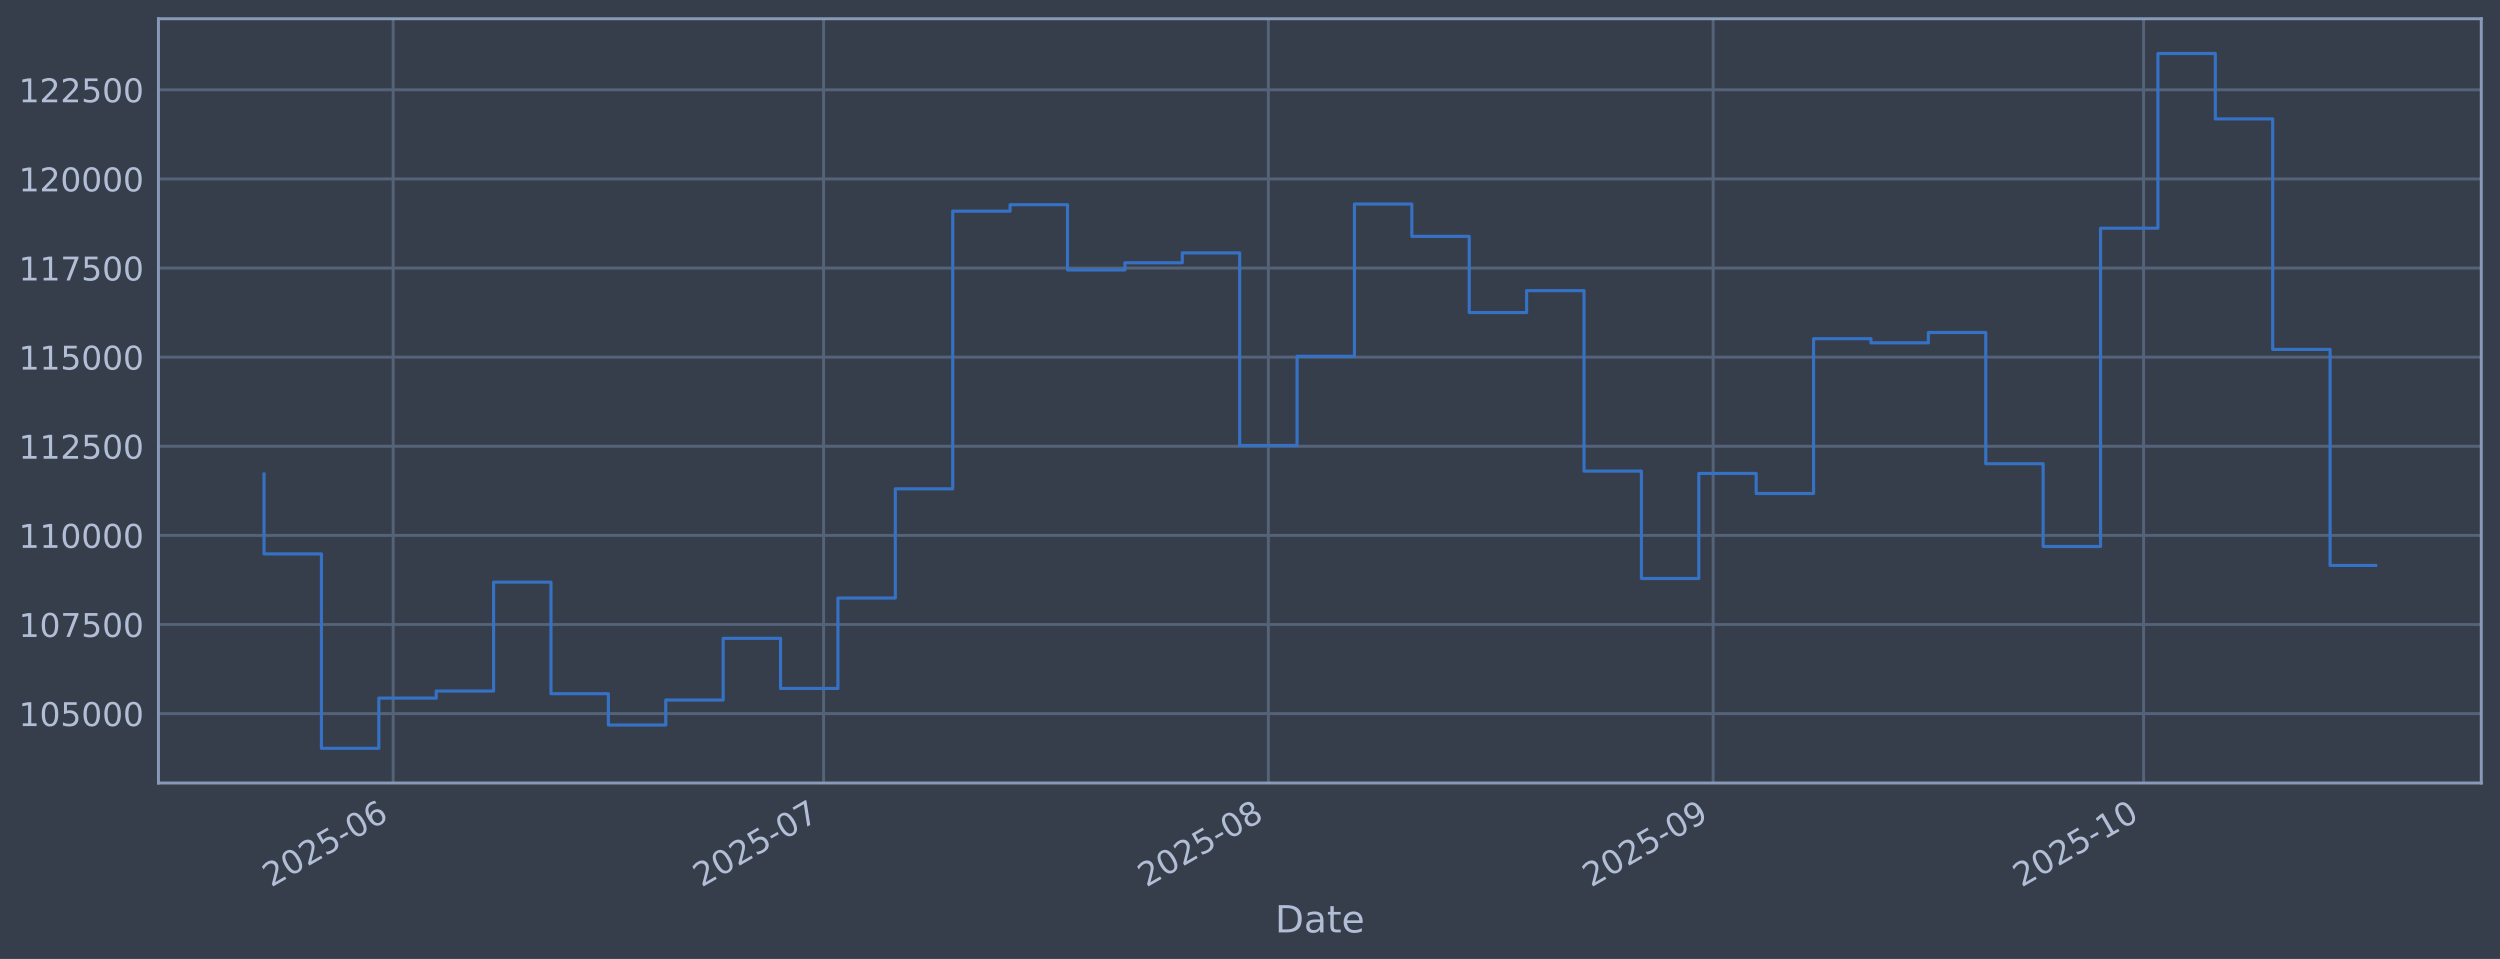
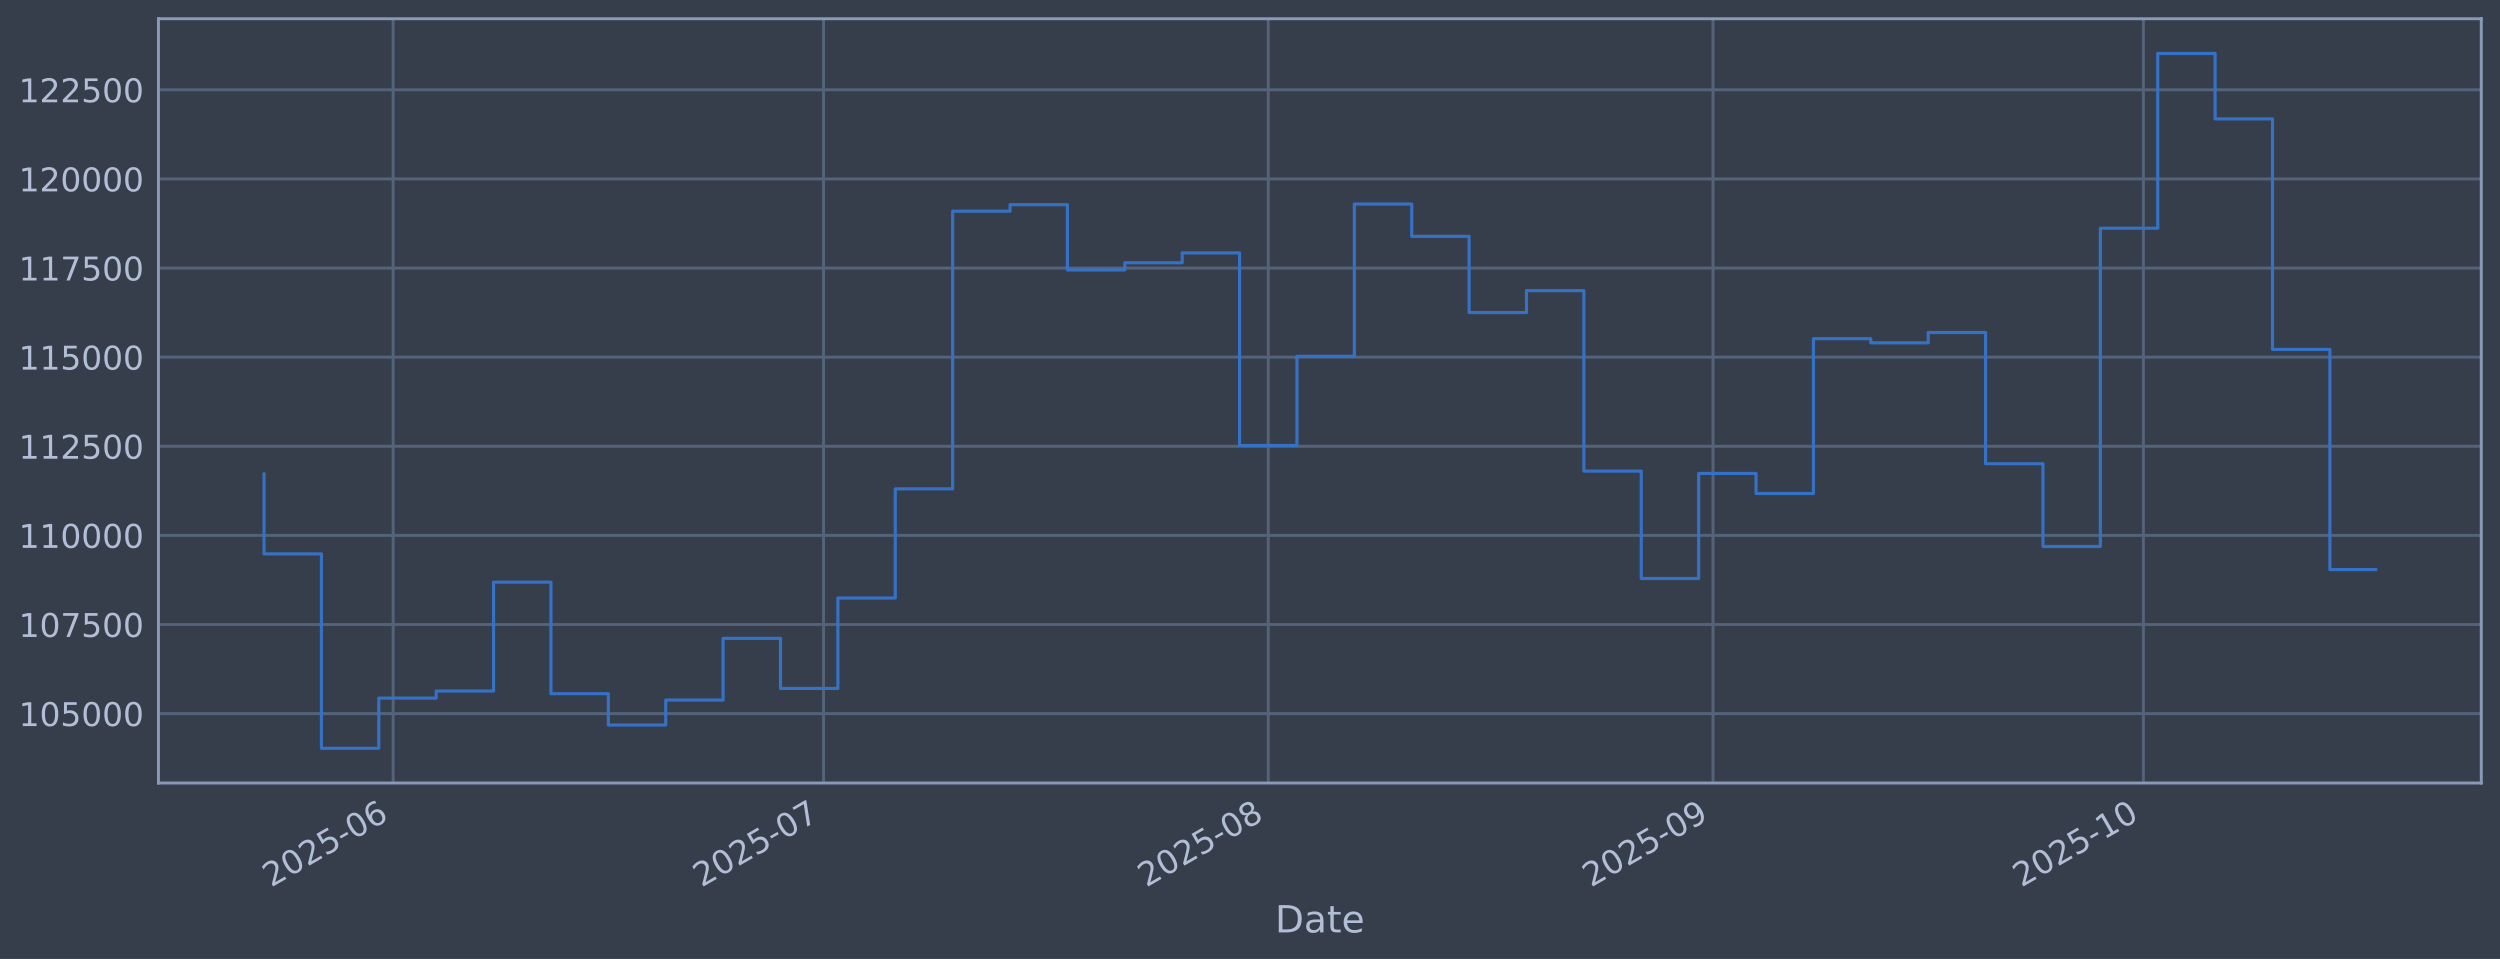
<svg xmlns="http://www.w3.org/2000/svg" xmlns:xlink="http://www.w3.org/1999/xlink" width="960.9pt" height="368.58pt" viewBox="0 0 960.9 368.58" version="1.1">
  <defs>
    <style type="text/css">*{stroke-linejoin: round; stroke-linecap: butt}</style>
  </defs>
  <g id="figure_1">
    <g id="patch_1">
      <path d="M 0 368.58  L 960.9 368.58  L 960.9 0  L 0 0  z " style="fill: #373e4b" />
    </g>
    <g id="axes_1">
      <g id="patch_2">
        <path d="M 60.901 300.96  L 953.701 300.96  L 953.701 7.2  L 60.901 7.2  z " style="fill: #373e4b" />
      </g>
      <g id="matplotlib.axis_1">
        <g id="xtick_1">
          <g id="line2d_1">
-             <path d="M 151.114 300.96  L 151.114 7.2  " clip-path="url(#pe8c4d9685b)" style="fill: none; stroke: #546379; stroke-width: 1.12; stroke-linecap: square" />
+             <path d="M 151.109 300.96  L 151.109 7.2  " clip-path="url(#p7c02b1a2a0)" style="fill: none; stroke: #546379; stroke-width: 1.12; stroke-linecap: square" />
          </g>
          <g id="line2d_2" />
          <g id="text_1">
-             <g style="fill: #b1bed6" transform="translate(104.2111 341.1745) rotate(-30) scale(0.126 -0.126)">
+             <g style="fill: #b1bed6" transform="translate(104.2061 341.1745) rotate(-30) scale(0.126 -0.126)">
              <defs>
                <path id="DejaVuSans-32" d="M 1228 531  L 3431 531  L 3431 0  L 469 0  L 469 531  Q 828 903 1448 1529  Q 2069 2156 2228 2338  Q 2531 2678 2651 2914  Q 2772 3150 2772 3378  Q 2772 3750 2511 3984  Q 2250 4219 1831 4219  Q 1534 4219 1204 4116  Q 875 4013 500 3803  L 500 4441  Q 881 4594 1212 4672  Q 1544 4750 1819 4750  Q 2544 4750 2975 4387  Q 3406 4025 3406 3419  Q 3406 3131 3298 2873  Q 3191 2616 2906 2266  Q 2828 2175 2409 1742  Q 1991 1309 1228 531  z " transform="scale(0.015625)" />
                <path id="DejaVuSans-30" d="M 2034 4250  Q 1547 4250 1301 3770  Q 1056 3291 1056 2328  Q 1056 1369 1301 889  Q 1547 409 2034 409  Q 2525 409 2770 889  Q 3016 1369 3016 2328  Q 3016 3291 2770 3770  Q 2525 4250 2034 4250  z M 2034 4750  Q 2819 4750 3233 4129  Q 3647 3509 3647 2328  Q 3647 1150 3233 529  Q 2819 -91 2034 -91  Q 1250 -91 836 529  Q 422 1150 422 2328  Q 422 3509 836 4129  Q 1250 4750 2034 4750  z " transform="scale(0.015625)" />
                <path id="DejaVuSans-35" d="M 691 4666  L 3169 4666  L 3169 4134  L 1269 4134  L 1269 2991  Q 1406 3038 1543 3061  Q 1681 3084 1819 3084  Q 2600 3084 3056 2656  Q 3513 2228 3513 1497  Q 3513 744 3044 326  Q 2575 -91 1722 -91  Q 1428 -91 1123 -41  Q 819 9 494 109  L 494 744  Q 775 591 1075 516  Q 1375 441 1709 441  Q 2250 441 2565 725  Q 2881 1009 2881 1497  Q 2881 1984 2565 2268  Q 2250 2553 1709 2553  Q 1456 2553 1204 2497  Q 953 2441 691 2322  L 691 4666  z " transform="scale(0.015625)" />
                <path id="DejaVuSans-2d" d="M 313 2009  L 1997 2009  L 1997 1497  L 313 1497  L 313 2009  z " transform="scale(0.015625)" />
                <path id="DejaVuSans-36" d="M 2113 2584  Q 1688 2584 1439 2293  Q 1191 2003 1191 1497  Q 1191 994 1439 701  Q 1688 409 2113 409  Q 2538 409 2786 701  Q 3034 994 3034 1497  Q 3034 2003 2786 2293  Q 2538 2584 2113 2584  z M 3366 4563  L 3366 3988  Q 3128 4100 2886 4159  Q 2644 4219 2406 4219  Q 1781 4219 1451 3797  Q 1122 3375 1075 2522  Q 1259 2794 1537 2939  Q 1816 3084 2150 3084  Q 2853 3084 3261 2657  Q 3669 2231 3669 1497  Q 3669 778 3244 343  Q 2819 -91 2113 -91  Q 1303 -91 875 529  Q 447 1150 447 2328  Q 447 3434 972 4092  Q 1497 4750 2381 4750  Q 2619 4750 2861 4703  Q 3103 4656 3366 4563  z " transform="scale(0.015625)" />
              </defs>
              <use xlink:href="#DejaVuSans-32" />
              <use xlink:href="#DejaVuSans-30" transform="translate(63.62305 0)" />
              <use xlink:href="#DejaVuSans-32" transform="translate(127.2461 0)" />
              <use xlink:href="#DejaVuSans-35" transform="translate(190.8691 0)" />
              <use xlink:href="#DejaVuSans-2d" transform="translate(254.4922 0)" />
              <use xlink:href="#DejaVuSans-30" transform="translate(290.5762 0)" />
              <use xlink:href="#DejaVuSans-36" transform="translate(354.1992 0)" />
            </g>
          </g>
        </g>
        <g id="xtick_2">
          <g id="line2d_3">
-             <path d="M 316.554 300.96  L 316.554 7.2  " clip-path="url(#pe8c4d9685b)" style="fill: none; stroke: #546379; stroke-width: 1.12; stroke-linecap: square" />
+             <path d="M 316.533 300.96  L 316.533 7.2  " clip-path="url(#p7c02b1a2a0)" style="fill: none; stroke: #546379; stroke-width: 1.12; stroke-linecap: square" />
          </g>
          <g id="line2d_4" />
          <g id="text_2">
-             <g style="fill: #b1bed6" transform="translate(269.6511 341.1745) rotate(-30) scale(0.126 -0.126)">
+             <g style="fill: #b1bed6" transform="translate(269.6298 341.1745) rotate(-30) scale(0.126 -0.126)">
              <defs>
                <path id="DejaVuSans-37" d="M 525 4666  L 3525 4666  L 3525 4397  L 1831 0  L 1172 0  L 2766 4134  L 525 4134  L 525 4666  z " transform="scale(0.015625)" />
              </defs>
              <use xlink:href="#DejaVuSans-32" />
              <use xlink:href="#DejaVuSans-30" transform="translate(63.62305 0)" />
              <use xlink:href="#DejaVuSans-32" transform="translate(127.2461 0)" />
              <use xlink:href="#DejaVuSans-35" transform="translate(190.8691 0)" />
              <use xlink:href="#DejaVuSans-2d" transform="translate(254.4922 0)" />
              <use xlink:href="#DejaVuSans-30" transform="translate(290.5762 0)" />
              <use xlink:href="#DejaVuSans-37" transform="translate(354.1992 0)" />
            </g>
          </g>
        </g>
        <g id="xtick_3">
          <g id="line2d_5">
-             <path d="M 487.509 300.96  L 487.509 7.2  " clip-path="url(#pe8c4d9685b)" style="fill: none; stroke: #546379; stroke-width: 1.12; stroke-linecap: square" />
+             <path d="M 487.471 300.96  L 487.471 7.2  " clip-path="url(#p7c02b1a2a0)" style="fill: none; stroke: #546379; stroke-width: 1.12; stroke-linecap: square" />
          </g>
          <g id="line2d_6" />
          <g id="text_3">
-             <g style="fill: #b1bed6" transform="translate(440.6059 341.1745) rotate(-30) scale(0.126 -0.126)">
+             <g style="fill: #b1bed6" transform="translate(440.5676 341.1745) rotate(-30) scale(0.126 -0.126)">
              <defs>
                <path id="DejaVuSans-38" d="M 2034 2216  Q 1584 2216 1326 1975  Q 1069 1734 1069 1313  Q 1069 891 1326 650  Q 1584 409 2034 409  Q 2484 409 2743 651  Q 3003 894 3003 1313  Q 3003 1734 2745 1975  Q 2488 2216 2034 2216  z M 1403 2484  Q 997 2584 770 2862  Q 544 3141 544 3541  Q 544 4100 942 4425  Q 1341 4750 2034 4750  Q 2731 4750 3128 4425  Q 3525 4100 3525 3541  Q 3525 3141 3298 2862  Q 3072 2584 2669 2484  Q 3125 2378 3379 2068  Q 3634 1759 3634 1313  Q 3634 634 3220 271  Q 2806 -91 2034 -91  Q 1263 -91 848 271  Q 434 634 434 1313  Q 434 1759 690 2068  Q 947 2378 1403 2484  z M 1172 3481  Q 1172 3119 1398 2916  Q 1625 2713 2034 2713  Q 2441 2713 2670 2916  Q 2900 3119 2900 3481  Q 2900 3844 2670 4047  Q 2441 4250 2034 4250  Q 1625 4250 1398 4047  Q 1172 3844 1172 3481  z " transform="scale(0.015625)" />
              </defs>
              <use xlink:href="#DejaVuSans-32" />
              <use xlink:href="#DejaVuSans-30" transform="translate(63.62305 0)" />
              <use xlink:href="#DejaVuSans-32" transform="translate(127.2461 0)" />
              <use xlink:href="#DejaVuSans-35" transform="translate(190.8691 0)" />
              <use xlink:href="#DejaVuSans-2d" transform="translate(254.4922 0)" />
              <use xlink:href="#DejaVuSans-30" transform="translate(290.5762 0)" />
              <use xlink:href="#DejaVuSans-38" transform="translate(354.1992 0)" />
            </g>
          </g>
        </g>
        <g id="xtick_4">
          <g id="line2d_7">
-             <path d="M 658.464 300.96  L 658.464 7.2  " clip-path="url(#pe8c4d9685b)" style="fill: none; stroke: #546379; stroke-width: 1.12; stroke-linecap: square" />
+             <path d="M 658.409 300.96  L 658.409 7.2  " clip-path="url(#p7c02b1a2a0)" style="fill: none; stroke: #546379; stroke-width: 1.12; stroke-linecap: square" />
          </g>
          <g id="line2d_8" />
          <g id="text_4">
-             <g style="fill: #b1bed6" transform="translate(611.5606 341.1745) rotate(-30) scale(0.126 -0.126)">
+             <g style="fill: #b1bed6" transform="translate(611.5054 341.1745) rotate(-30) scale(0.126 -0.126)">
              <defs>
                <path id="DejaVuSans-39" d="M 703 97  L 703 672  Q 941 559 1184 500  Q 1428 441 1663 441  Q 2288 441 2617 861  Q 2947 1281 2994 2138  Q 2813 1869 2534 1725  Q 2256 1581 1919 1581  Q 1219 1581 811 2004  Q 403 2428 403 3163  Q 403 3881 828 4315  Q 1253 4750 1959 4750  Q 2769 4750 3195 4129  Q 3622 3509 3622 2328  Q 3622 1225 3098 567  Q 2575 -91 1691 -91  Q 1453 -91 1209 -44  Q 966 3 703 97  z M 1959 2075  Q 2384 2075 2632 2365  Q 2881 2656 2881 3163  Q 2881 3666 2632 3958  Q 2384 4250 1959 4250  Q 1534 4250 1286 3958  Q 1038 3666 1038 3163  Q 1038 2656 1286 2365  Q 1534 2075 1959 2075  z " transform="scale(0.015625)" />
              </defs>
              <use xlink:href="#DejaVuSans-32" />
              <use xlink:href="#DejaVuSans-30" transform="translate(63.62305 0)" />
              <use xlink:href="#DejaVuSans-32" transform="translate(127.2461 0)" />
              <use xlink:href="#DejaVuSans-35" transform="translate(190.8691 0)" />
              <use xlink:href="#DejaVuSans-2d" transform="translate(254.4922 0)" />
              <use xlink:href="#DejaVuSans-30" transform="translate(290.5762 0)" />
              <use xlink:href="#DejaVuSans-39" transform="translate(354.1992 0)" />
            </g>
          </g>
        </g>
        <g id="xtick_5">
          <g id="line2d_9">
-             <path d="M 823.904 300.96  L 823.904 7.2  " clip-path="url(#pe8c4d9685b)" style="fill: none; stroke: #546379; stroke-width: 1.12; stroke-linecap: square" />
+             <path d="M 823.832 300.96  L 823.832 7.2  " clip-path="url(#p7c02b1a2a0)" style="fill: none; stroke: #546379; stroke-width: 1.12; stroke-linecap: square" />
          </g>
          <g id="line2d_10" />
          <g id="text_5">
-             <g style="fill: #b1bed6" transform="translate(777.0007 341.1745) rotate(-30) scale(0.126 -0.126)">
+             <g style="fill: #b1bed6" transform="translate(776.929 341.1745) rotate(-30) scale(0.126 -0.126)">
              <defs>
                <path id="DejaVuSans-31" d="M 794 531  L 1825 531  L 1825 4091  L 703 3866  L 703 4441  L 1819 4666  L 2450 4666  L 2450 531  L 3481 531  L 3481 0  L 794 0  L 794 531  z " transform="scale(0.015625)" />
              </defs>
              <use xlink:href="#DejaVuSans-32" />
              <use xlink:href="#DejaVuSans-30" transform="translate(63.62305 0)" />
              <use xlink:href="#DejaVuSans-32" transform="translate(127.2461 0)" />
              <use xlink:href="#DejaVuSans-35" transform="translate(190.8691 0)" />
              <use xlink:href="#DejaVuSans-2d" transform="translate(254.4922 0)" />
              <use xlink:href="#DejaVuSans-31" transform="translate(290.5762 0)" />
              <use xlink:href="#DejaVuSans-30" transform="translate(354.1992 0)" />
            </g>
          </g>
        </g>
        <g id="text_6">
          <g style="fill: #b1bed6" transform="translate(490.0914 358.3856) scale(0.144 -0.144)">
            <defs>
              <path id="DejaVuSans-44" d="M 1259 4147  L 1259 519  L 2022 519  Q 2988 519 3436 956  Q 3884 1394 3884 2338  Q 3884 3275 3436 3711  Q 2988 4147 2022 4147  L 1259 4147  z M 628 4666  L 1925 4666  Q 3281 4666 3915 4102  Q 4550 3538 4550 2338  Q 4550 1131 3912 565  Q 3275 0 1925 0  L 628 0  L 628 4666  z " transform="scale(0.015625)" />
              <path id="DejaVuSans-61" d="M 2194 1759  Q 1497 1759 1228 1600  Q 959 1441 959 1056  Q 959 750 1161 570  Q 1363 391 1709 391  Q 2188 391 2477 730  Q 2766 1069 2766 1631  L 2766 1759  L 2194 1759  z M 3341 1997  L 3341 0  L 2766 0  L 2766 531  Q 2569 213 2275 61  Q 1981 -91 1556 -91  Q 1019 -91 701 211  Q 384 513 384 1019  Q 384 1609 779 1909  Q 1175 2209 1959 2209  L 2766 2209  L 2766 2266  Q 2766 2663 2505 2880  Q 2244 3097 1772 3097  Q 1472 3097 1187 3025  Q 903 2953 641 2809  L 641 3341  Q 956 3463 1253 3523  Q 1550 3584 1831 3584  Q 2591 3584 2966 3190  Q 3341 2797 3341 1997  z " transform="scale(0.015625)" />
              <path id="DejaVuSans-74" d="M 1172 4494  L 1172 3500  L 2356 3500  L 2356 3053  L 1172 3053  L 1172 1153  Q 1172 725 1289 603  Q 1406 481 1766 481  L 2356 481  L 2356 0  L 1766 0  Q 1100 0 847 248  Q 594 497 594 1153  L 594 3053  L 172 3053  L 172 3500  L 594 3500  L 594 4494  L 1172 4494  z " transform="scale(0.015625)" />
              <path id="DejaVuSans-65" d="M 3597 1894  L 3597 1613  L 953 1613  Q 991 1019 1311 708  Q 1631 397 2203 397  Q 2534 397 2845 478  Q 3156 559 3463 722  L 3463 178  Q 3153 47 2828 -22  Q 2503 -91 2169 -91  Q 1331 -91 842 396  Q 353 884 353 1716  Q 353 2575 817 3079  Q 1281 3584 2069 3584  Q 2775 3584 3186 3129  Q 3597 2675 3597 1894  z M 3022 2063  Q 3016 2534 2758 2815  Q 2500 3097 2075 3097  Q 1594 3097 1305 2825  Q 1016 2553 972 2059  L 3022 2063  z " transform="scale(0.015625)" />
            </defs>
            <use xlink:href="#DejaVuSans-44" />
            <use xlink:href="#DejaVuSans-61" transform="translate(77.00195 0)" />
            <use xlink:href="#DejaVuSans-74" transform="translate(138.2812 0)" />
            <use xlink:href="#DejaVuSans-65" transform="translate(177.4902 0)" />
          </g>
        </g>
      </g>
      <g id="matplotlib.axis_2">
        <g id="ytick_1">
          <g id="line2d_11">
-             <path d="M 60.901 274.286  L 953.701 274.286  " clip-path="url(#pe8c4d9685b)" style="fill: none; stroke: #546379; stroke-width: 1.12; stroke-linecap: square" />
+             <path d="M 60.901 274.286  L 953.701 274.286  " clip-path="url(#p7c02b1a2a0)" style="fill: none; stroke: #546379; stroke-width: 1.12; stroke-linecap: square" />
          </g>
          <g id="line2d_12" />
          <g id="text_7">
            <g style="fill: #b1bed6" transform="translate(7.2 279.0725) scale(0.126 -0.126)">
              <use xlink:href="#DejaVuSans-31" />
              <use xlink:href="#DejaVuSans-30" transform="translate(63.62305 0)" />
              <use xlink:href="#DejaVuSans-35" transform="translate(127.2461 0)" />
              <use xlink:href="#DejaVuSans-30" transform="translate(190.8691 0)" />
              <use xlink:href="#DejaVuSans-30" transform="translate(254.4922 0)" />
              <use xlink:href="#DejaVuSans-30" transform="translate(318.1152 0)" />
            </g>
          </g>
        </g>
        <g id="ytick_2">
          <g id="line2d_13">
-             <path d="M 60.901 240.033  L 953.701 240.033  " clip-path="url(#pe8c4d9685b)" style="fill: none; stroke: #546379; stroke-width: 1.12; stroke-linecap: square" />
+             <path d="M 60.901 240.033  L 953.701 240.033  " clip-path="url(#p7c02b1a2a0)" style="fill: none; stroke: #546379; stroke-width: 1.12; stroke-linecap: square" />
          </g>
          <g id="line2d_14" />
          <g id="text_8">
            <g style="fill: #b1bed6" transform="translate(7.2 244.8204) scale(0.126 -0.126)">
              <use xlink:href="#DejaVuSans-31" />
              <use xlink:href="#DejaVuSans-30" transform="translate(63.62305 0)" />
              <use xlink:href="#DejaVuSans-37" transform="translate(127.2461 0)" />
              <use xlink:href="#DejaVuSans-35" transform="translate(190.8691 0)" />
              <use xlink:href="#DejaVuSans-30" transform="translate(254.4922 0)" />
              <use xlink:href="#DejaVuSans-30" transform="translate(318.1152 0)" />
            </g>
          </g>
        </g>
        <g id="ytick_3">
          <g id="line2d_15">
-             <path d="M 60.901 205.781  L 953.701 205.781  " clip-path="url(#pe8c4d9685b)" style="fill: none; stroke: #546379; stroke-width: 1.12; stroke-linecap: square" />
+             <path d="M 60.901 205.781  L 953.701 205.781  " clip-path="url(#p7c02b1a2a0)" style="fill: none; stroke: #546379; stroke-width: 1.12; stroke-linecap: square" />
          </g>
          <g id="line2d_16" />
          <g id="text_9">
            <g style="fill: #b1bed6" transform="translate(7.2 210.5682) scale(0.126 -0.126)">
              <use xlink:href="#DejaVuSans-31" />
              <use xlink:href="#DejaVuSans-31" transform="translate(63.62305 0)" />
              <use xlink:href="#DejaVuSans-30" transform="translate(127.2461 0)" />
              <use xlink:href="#DejaVuSans-30" transform="translate(190.8691 0)" />
              <use xlink:href="#DejaVuSans-30" transform="translate(254.4922 0)" />
              <use xlink:href="#DejaVuSans-30" transform="translate(318.1152 0)" />
            </g>
          </g>
        </g>
        <g id="ytick_4">
          <g id="line2d_17">
-             <path d="M 60.901 171.529  L 953.701 171.529  " clip-path="url(#pe8c4d9685b)" style="fill: none; stroke: #546379; stroke-width: 1.12; stroke-linecap: square" />
+             <path d="M 60.901 171.529  L 953.701 171.529  " clip-path="url(#p7c02b1a2a0)" style="fill: none; stroke: #546379; stroke-width: 1.12; stroke-linecap: square" />
          </g>
          <g id="line2d_18" />
          <g id="text_10">
            <g style="fill: #b1bed6" transform="translate(7.2 176.316) scale(0.126 -0.126)">
              <use xlink:href="#DejaVuSans-31" />
              <use xlink:href="#DejaVuSans-31" transform="translate(63.62305 0)" />
              <use xlink:href="#DejaVuSans-32" transform="translate(127.2461 0)" />
              <use xlink:href="#DejaVuSans-35" transform="translate(190.8691 0)" />
              <use xlink:href="#DejaVuSans-30" transform="translate(254.4922 0)" />
              <use xlink:href="#DejaVuSans-30" transform="translate(318.1152 0)" />
            </g>
          </g>
        </g>
        <g id="ytick_5">
          <g id="line2d_19">
-             <path d="M 60.901 137.277  L 953.701 137.277  " clip-path="url(#pe8c4d9685b)" style="fill: none; stroke: #546379; stroke-width: 1.12; stroke-linecap: square" />
+             <path d="M 60.901 137.277  L 953.701 137.277  " clip-path="url(#p7c02b1a2a0)" style="fill: none; stroke: #546379; stroke-width: 1.12; stroke-linecap: square" />
          </g>
          <g id="line2d_20" />
          <g id="text_11">
            <g style="fill: #b1bed6" transform="translate(7.2 142.0639) scale(0.126 -0.126)">
              <use xlink:href="#DejaVuSans-31" />
              <use xlink:href="#DejaVuSans-31" transform="translate(63.62305 0)" />
              <use xlink:href="#DejaVuSans-35" transform="translate(127.2461 0)" />
              <use xlink:href="#DejaVuSans-30" transform="translate(190.8691 0)" />
              <use xlink:href="#DejaVuSans-30" transform="translate(254.4922 0)" />
              <use xlink:href="#DejaVuSans-30" transform="translate(318.1152 0)" />
            </g>
          </g>
        </g>
        <g id="ytick_6">
          <g id="line2d_21">
-             <path d="M 60.901 103.025  L 953.701 103.025  " clip-path="url(#pe8c4d9685b)" style="fill: none; stroke: #546379; stroke-width: 1.12; stroke-linecap: square" />
+             <path d="M 60.901 103.025  L 953.701 103.025  " clip-path="url(#p7c02b1a2a0)" style="fill: none; stroke: #546379; stroke-width: 1.12; stroke-linecap: square" />
          </g>
          <g id="line2d_22" />
          <g id="text_12">
            <g style="fill: #b1bed6" transform="translate(7.2 107.8117) scale(0.126 -0.126)">
              <use xlink:href="#DejaVuSans-31" />
              <use xlink:href="#DejaVuSans-31" transform="translate(63.62305 0)" />
              <use xlink:href="#DejaVuSans-37" transform="translate(127.2461 0)" />
              <use xlink:href="#DejaVuSans-35" transform="translate(190.8691 0)" />
              <use xlink:href="#DejaVuSans-30" transform="translate(254.4922 0)" />
              <use xlink:href="#DejaVuSans-30" transform="translate(318.1152 0)" />
            </g>
          </g>
        </g>
        <g id="ytick_7">
          <g id="line2d_23">
-             <path d="M 60.901 68.773  L 953.701 68.773  " clip-path="url(#pe8c4d9685b)" style="fill: none; stroke: #546379; stroke-width: 1.12; stroke-linecap: square" />
+             <path d="M 60.901 68.773  L 953.701 68.773  " clip-path="url(#p7c02b1a2a0)" style="fill: none; stroke: #546379; stroke-width: 1.12; stroke-linecap: square" />
          </g>
          <g id="line2d_24" />
          <g id="text_13">
            <g style="fill: #b1bed6" transform="translate(7.2 73.55953) scale(0.126 -0.126)">
              <use xlink:href="#DejaVuSans-31" />
              <use xlink:href="#DejaVuSans-32" transform="translate(63.62305 0)" />
              <use xlink:href="#DejaVuSans-30" transform="translate(127.2461 0)" />
              <use xlink:href="#DejaVuSans-30" transform="translate(190.8691 0)" />
              <use xlink:href="#DejaVuSans-30" transform="translate(254.4922 0)" />
              <use xlink:href="#DejaVuSans-30" transform="translate(318.1152 0)" />
            </g>
          </g>
        </g>
        <g id="ytick_8">
          <g id="line2d_25">
-             <path d="M 60.901 34.52  L 953.701 34.52  " clip-path="url(#pe8c4d9685b)" style="fill: none; stroke: #546379; stroke-width: 1.12; stroke-linecap: square" />
+             <path d="M 60.901 34.52  L 953.701 34.52  " clip-path="url(#p7c02b1a2a0)" style="fill: none; stroke: #546379; stroke-width: 1.12; stroke-linecap: square" />
          </g>
          <g id="line2d_26" />
          <g id="text_14">
            <g style="fill: #b1bed6" transform="translate(7.2 39.30736) scale(0.126 -0.126)">
              <use xlink:href="#DejaVuSans-31" />
              <use xlink:href="#DejaVuSans-32" transform="translate(63.62305 0)" />
              <use xlink:href="#DejaVuSans-32" transform="translate(127.2461 0)" />
              <use xlink:href="#DejaVuSans-35" transform="translate(190.8691 0)" />
              <use xlink:href="#DejaVuSans-30" transform="translate(254.4922 0)" />
              <use xlink:href="#DejaVuSans-30" transform="translate(318.1152 0)" />
            </g>
          </g>
        </g>
      </g>
      <g id="line2d_27">
-         <path d="M 101.482 182.186  L 101.482 212.888  L 123.541 212.888  L 123.541 287.607  L 145.6 287.607  L 145.6 268.333  L 167.658 268.333  L 167.658 265.613  L 189.717 265.613  L 189.717 223.75  L 211.776 223.75  L 211.776 266.631  L 233.834 266.631  L 233.834 278.665  L 255.893 278.665  L 255.893 269.075  L 277.952 269.075  L 277.952 245.372  L 300.01 245.372  L 300.01 264.615  L 322.069 264.615  L 322.069 229.852  L 344.128 229.852  L 344.128 187.898  L 366.186 187.898  L 366.186 81.166  L 388.245 81.166  L 388.245 78.68  L 410.304 78.68  L 410.304 103.754  L 432.362 103.754  L 432.362 100.992  L 454.421 100.992  L 454.421 97.194  L 476.48 97.194  L 476.48 171.232  L 498.538 171.232  L 498.538 136.942  L 520.597 136.942  L 520.597 78.426  L 542.656 78.426  L 542.656 90.86  L 564.715 90.86  L 564.715 120.135  L 586.773 120.135  L 586.773 111.698  L 608.832 111.698  L 608.832 181.072  L 630.891 181.072  L 630.891 222.348  L 652.949 222.348  L 652.949 181.975  L 675.008 181.975  L 675.008 189.676  L 697.067 189.676  L 697.067 130.184  L 719.125 130.184  L 719.125 131.764  L 741.184 131.764  L 741.184 127.804  L 763.243 127.804  L 763.243 178.239  L 785.301 178.239  L 785.301 210.044  L 807.36 210.044  L 807.36 87.711  L 829.419 87.711  L 829.419 20.553  L 851.477 20.553  L 851.477 45.695  L 873.536 45.695  L 873.536 134.311  L 895.595 134.311  L 895.595 217.342  L 913.119 217.342  " clip-path="url(#pe8c4d9685b)" style="fill: none; stroke: #3572c6; stroke-width: 1.2; stroke-linecap: square" />
+         <path d="M 101.482 182.186  L 101.482 212.888  L 123.539 212.888  L 123.539 287.607  L 145.595 287.607  L 145.595 268.333  L 167.652 268.333  L 167.652 265.613  L 189.708 265.613  L 189.708 223.75  L 211.765 223.75  L 211.765 266.631  L 233.821 266.631  L 233.821 278.665  L 255.878 278.665  L 255.878 269.075  L 277.934 269.075  L 277.934 245.372  L 299.991 245.372  L 299.991 264.615  L 322.047 264.615  L 322.047 229.852  L 344.104 229.852  L 344.104 187.898  L 366.16 187.898  L 366.16 81.166  L 388.217 81.166  L 388.217 78.68  L 410.273 78.68  L 410.273 103.754  L 432.33 103.754  L 432.33 100.992  L 454.386 100.992  L 454.386 97.194  L 476.443 97.194  L 476.443 171.232  L 498.499 171.232  L 498.499 136.942  L 520.556 136.942  L 520.556 78.426  L 542.612 78.426  L 542.612 90.86  L 564.669 90.86  L 564.669 120.135  L 586.725 120.135  L 586.725 111.698  L 608.782 111.698  L 608.782 181.072  L 630.838 181.072  L 630.838 222.348  L 652.895 222.348  L 652.895 181.975  L 674.951 181.975  L 674.951 189.676  L 697.008 189.676  L 697.008 130.184  L 719.064 130.184  L 719.064 131.764  L 741.12 131.764  L 741.12 127.804  L 763.177 127.804  L 763.177 178.239  L 785.233 178.239  L 785.233 210.044  L 807.29 210.044  L 807.29 87.711  L 829.346 87.711  L 829.346 20.553  L 851.403 20.553  L 851.403 45.695  L 873.459 45.695  L 873.459 134.311  L 895.516 134.311  L 895.516 218.913  L 913.119 218.913  " clip-path="url(#p7c02b1a2a0)" style="fill: none; stroke: #3572c6; stroke-width: 1.2; stroke-linecap: square" />
      </g>
      <g id="patch_3">
        <path d="M 60.901 300.96  L 60.901 7.2  " style="fill: none; stroke: #899ab8; stroke-width: 1.12; stroke-linejoin: miter; stroke-linecap: square" />
      </g>
      <g id="patch_4">
        <path d="M 953.701 300.96  L 953.701 7.2  " style="fill: none; stroke: #899ab8; stroke-width: 1.12; stroke-linejoin: miter; stroke-linecap: square" />
      </g>
      <g id="patch_5">
        <path d="M 60.901 300.96  L 953.701 300.96  " style="fill: none; stroke: #899ab8; stroke-width: 1.12; stroke-linejoin: miter; stroke-linecap: square" />
      </g>
      <g id="patch_6">
        <path d="M 60.901 7.2  L 953.701 7.2  " style="fill: none; stroke: #899ab8; stroke-width: 1.12; stroke-linejoin: miter; stroke-linecap: square" />
      </g>
    </g>
  </g>
  <defs>
-     <clipPath id="pe8c4d9685b">
+     <clipPath id="p7c02b1a2a0">
      <rect x="60.901" y="7.2" width="892.8" height="293.76" />
    </clipPath>
  </defs>
</svg>
